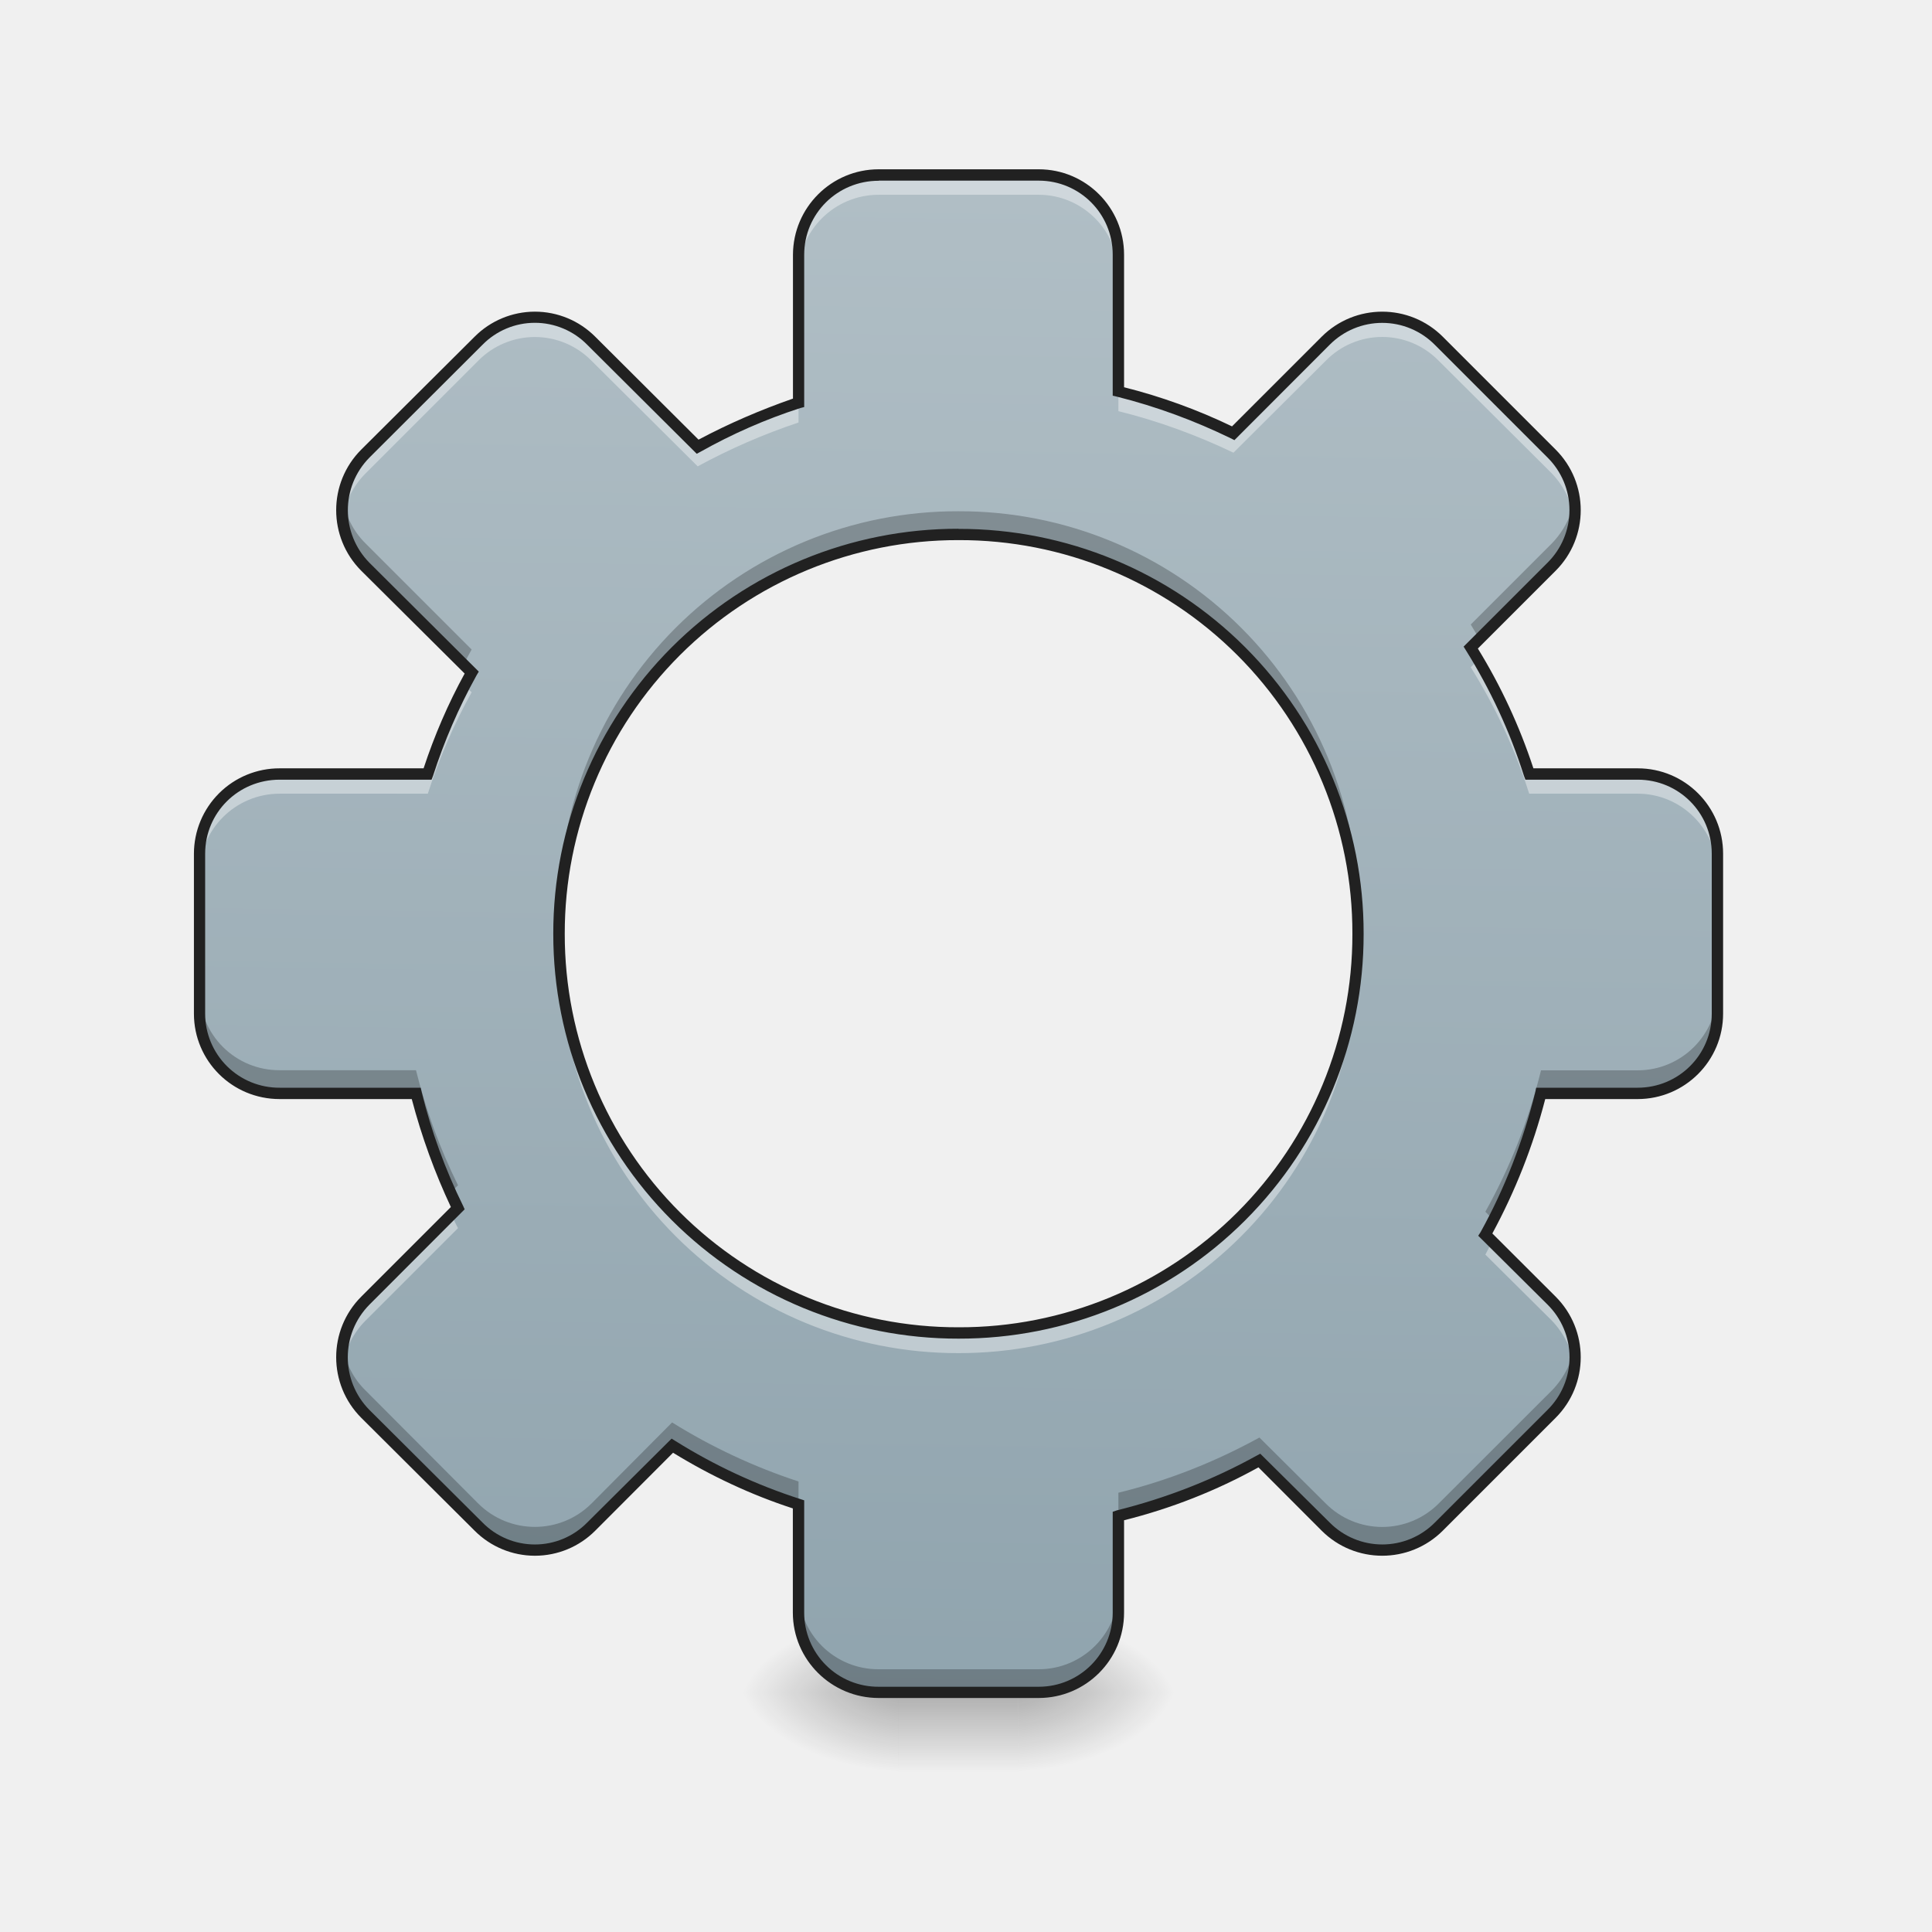
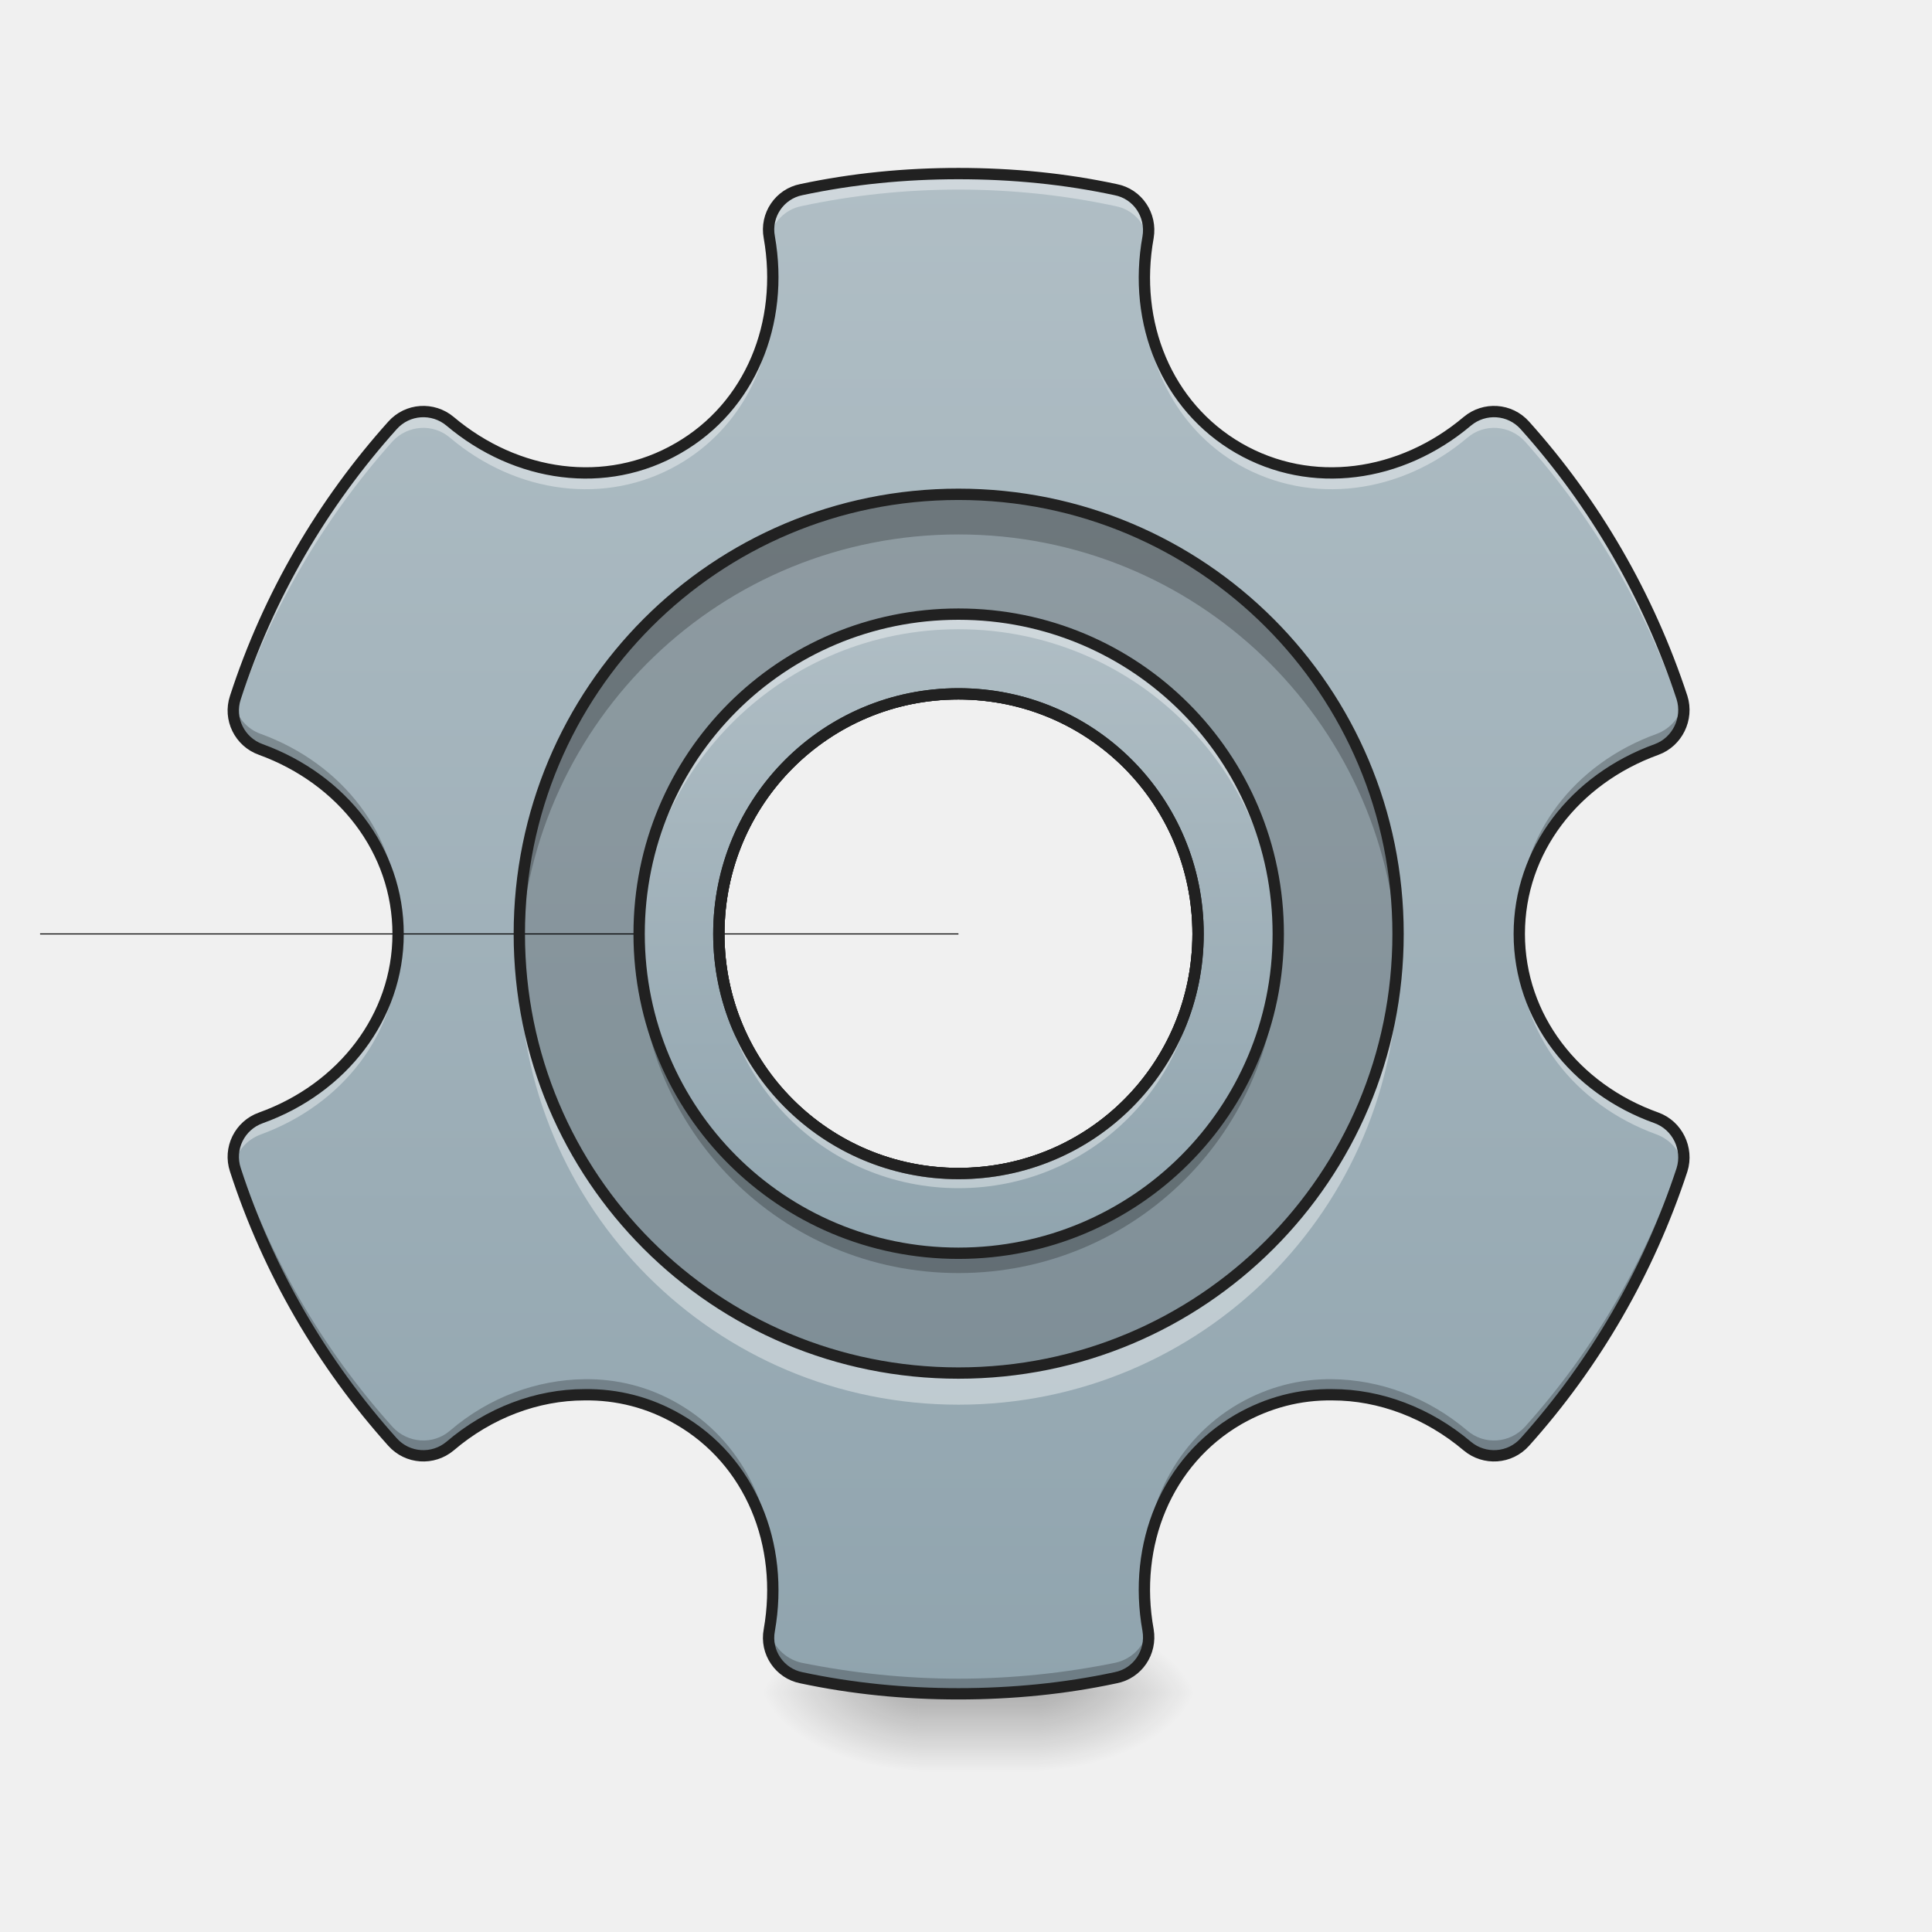
- <svg xmlns="http://www.w3.org/2000/svg" width="16pt" height="16pt" viewBox="0 0 16 16">
+ <svg xmlns="http://www.w3.org/2000/svg" width="16px" height="16px" viewBox="0 0 16 16" version="1.1">
  <defs>
-     <linearGradient id="a" gradientUnits="userSpaceOnUse" x1="254" y1="233.5" x2="254" y2="254.667" gradientTransform="matrix(.03125 0 0 .03125 -1.158 6.72)">
-       <stop offset="0" stop-opacity=".275" />
-       <stop offset="1" stop-opacity="0" />
+     <linearGradient id="linear0" gradientUnits="userSpaceOnUse" x1="254" y1="233.5" x2="254" y2="254.667" gradientTransform="matrix(0.031253,0,0,0.031253,-0.992282,6.719391)">
+       <stop offset="0" style="stop-color:rgb(0%,0%,0%);stop-opacity:0.275;" />
+       <stop offset="1" style="stop-color:rgb(0%,0%,0%);stop-opacity:0;" />
    </linearGradient>
-     <radialGradient id="b" gradientUnits="userSpaceOnUse" cx="450.909" cy="189.579" fx="450.909" fy="189.579" r="21.167" gradientTransform="matrix(0 -.03907 -.07032 0 21.6 31.798)">
-       <stop offset="0" stop-opacity=".314" />
-       <stop offset=".222" stop-opacity=".275" />
-       <stop offset="1" stop-opacity="0" />
+     <radialGradient id="radial0" gradientUnits="userSpaceOnUse" cx="450.909" cy="189.579" fx="450.909" fy="189.579" r="21.167" gradientTransform="matrix(0.0000000870852,-0.0390662,-0.0703192,-0.0000000507693,21.76544,31.79767)">
+       <stop offset="0" style="stop-color:rgb(0%,0%,0%);stop-opacity:0.314;" />
+       <stop offset="0.222" style="stop-color:rgb(0%,0%,0%);stop-opacity:0.275;" />
+       <stop offset="1" style="stop-color:rgb(0%,0%,0%);stop-opacity:0;" />
    </radialGradient>
-     <radialGradient id="c" gradientUnits="userSpaceOnUse" cx="450.909" cy="189.579" fx="450.909" fy="189.579" r="21.167" gradientTransform="matrix(0 .03907 .07032 0 -5.724 -3.764)">
-       <stop offset="0" stop-opacity=".314" />
-       <stop offset=".222" stop-opacity=".275" />
-       <stop offset="1" stop-opacity="0" />
+     <radialGradient id="radial1" gradientUnits="userSpaceOnUse" cx="450.909" cy="189.579" fx="450.909" fy="189.579" r="21.167" gradientTransform="matrix(-0.0000000870852,0.0390662,0.0703192,0.0000000507693,-5.558156,-3.76374)">
+       <stop offset="0" style="stop-color:rgb(0%,0%,0%);stop-opacity:0.314;" />
+       <stop offset="0.222" style="stop-color:rgb(0%,0%,0%);stop-opacity:0.275;" />
+       <stop offset="1" style="stop-color:rgb(0%,0%,0%);stop-opacity:0;" />
    </radialGradient>
-     <radialGradient id="d" gradientUnits="userSpaceOnUse" cx="450.909" cy="189.579" fx="450.909" fy="189.579" r="21.167" gradientTransform="matrix(0 -.03907 .07032 0 -5.724 31.798)">
-       <stop offset="0" stop-opacity=".314" />
-       <stop offset=".222" stop-opacity=".275" />
-       <stop offset="1" stop-opacity="0" />
+     <radialGradient id="radial2" gradientUnits="userSpaceOnUse" cx="450.909" cy="189.579" fx="450.909" fy="189.579" r="21.167" gradientTransform="matrix(-0.0000000870852,-0.0390662,0.0703192,-0.0000000507693,-5.558156,31.79767)">
+       <stop offset="0" style="stop-color:rgb(0%,0%,0%);stop-opacity:0.314;" />
+       <stop offset="0.222" style="stop-color:rgb(0%,0%,0%);stop-opacity:0.275;" />
+       <stop offset="1" style="stop-color:rgb(0%,0%,0%);stop-opacity:0;" />
    </radialGradient>
-     <radialGradient id="e" gradientUnits="userSpaceOnUse" cx="450.909" cy="189.579" fx="450.909" fy="189.579" r="21.167" gradientTransform="matrix(0 .03907 -.07032 0 21.6 -3.764)">
-       <stop offset="0" stop-opacity=".314" />
-       <stop offset=".222" stop-opacity=".275" />
-       <stop offset="1" stop-opacity="0" />
+     <radialGradient id="radial3" gradientUnits="userSpaceOnUse" cx="450.909" cy="189.579" fx="450.909" fy="189.579" r="21.167" gradientTransform="matrix(0.0000000870852,0.0390662,-0.0703192,0.0000000507693,21.76544,-3.763742)">
+       <stop offset="0" style="stop-color:rgb(0%,0%,0%);stop-opacity:0.314;" />
+       <stop offset="0.222" style="stop-color:rgb(0%,0%,0%);stop-opacity:0.275;" />
+       <stop offset="1" style="stop-color:rgb(0%,0%,0%);stop-opacity:0;" />
    </radialGradient>
-     <linearGradient id="f" gradientUnits="userSpaceOnUse" x1="960" y1="1695.118" x2="960" y2="175.118" gradientTransform="rotate(.882) scale(.00827)">
-       <stop offset="0" stop-color="#90a4ae" />
-       <stop offset="1" stop-color="#b0bec5" />
+     <linearGradient id="linear1" gradientUnits="userSpaceOnUse" x1="254" y1="233.5" x2="254" y2="-168.667" gradientTransform="matrix(0.031253,0,0,0.031253,0,6.719391)">
+       <stop offset="0" style="stop-color:rgb(56.471%,64.314%,68.235%);stop-opacity:1;" />
+       <stop offset="1" style="stop-color:rgb(69.02%,74.51%,77.255%);stop-opacity:1;" />
+     </linearGradient>
+     <linearGradient id="linear2" gradientUnits="userSpaceOnUse" x1="254" y1="138.25" x2="254" y2="-73.417" gradientTransform="matrix(0.0250024,0,0,0.0250024,1.587653,6.922015)">
+       <stop offset="0" style="stop-color:rgb(56.471%,64.314%,68.235%);stop-opacity:1;" />
+       <stop offset="1" style="stop-color:rgb(69.02%,74.51%,77.255%);stop-opacity:1;" />
    </linearGradient>
  </defs>
-   <path d="M7.441 13.77h.993v.91H7.44zm0 0" fill="url(#a)" />
-   <path d="M8.434 14.016h1.324v-.66H8.434zm0 0" fill="url(#b)" />
-   <path d="M7.441 14.016H6.117v.664h1.324zm0 0" fill="url(#c)" />
-   <path d="M7.441 14.016H6.117v-.66h1.324zm0 0" fill="url(#d)" />
-   <path d="M8.434 14.016h1.324v.664H8.434zm0 0" fill="url(#e)" />
-   <path d="M7.277 1.45a.66.66 0 0 0-.664.66v1.226a4.83 4.83 0 0 0-.836.363l-.879-.879a.665.665 0 0 0-.937 0l-.934.938a.653.653 0 0 0 0 .933l.88.88c-.15.265-.27.546-.364.84H2.316a.66.66 0 0 0-.664.66v1.324c0 .367.297.66.664.66h1.13c.081.332.199.652.347.953l-.766.765a.653.653 0 0 0 0 .934l.934.938a.665.665 0 0 0 .937 0l.668-.672c.329.203.676.367 1.047.488v.894c0 .368.297.66.664.66h1.325a.66.66 0 0 0 .66-.66v-.8a4.811 4.811 0 0 0 1.168-.457l.55.547a.66.66 0 0 0 .934 0l.938-.938a.66.66 0 0 0 0-.934l-.551-.546c.203-.364.36-.758.46-1.172h.802a.66.66 0 0 0 .66-.66V7.07a.66.66 0 0 0-.66-.66h-.899a4.559 4.559 0 0 0-.484-1.047l.672-.672a.66.66 0 0 0 0-.933l-.938-.938a.66.66 0 0 0-.934 0l-.765.766a4.944 4.944 0 0 0-.953-.344V2.11a.66.66 0 0 0-.66-.66zm.66 2.976a3.3 3.3 0 0 1 3.31 3.308 3.3 3.3 0 0 1-3.31 3.305A3.3 3.3 0 0 1 4.63 7.734a3.3 3.3 0 0 1 3.309-3.308zm0 0" fill="url(#f)" />
-   <path d="M7.277 1.45a.66.66 0 0 0-.664.66v.163c0-.363.297-.66.664-.66h1.325c.363 0 .66.297.66.66V2.11a.66.66 0 0 0-.66-.66zM4.43 2.624a.673.673 0 0 0-.47.195l-.933.938a.659.659 0 0 0-.191.55.675.675 0 0 1 .191-.386l.934-.934a.658.658 0 0 1 .937 0l.88.875c.265-.144.542-.265.835-.363v-.164a4.83 4.83 0 0 0-.836.363l-.879-.879a.666.666 0 0 0-.468-.195zm7.015 0a.657.657 0 0 0-.465.195l-.765.766a4.944 4.944 0 0 0-.953-.344v.164c.332.082.652.2.953.344l.765-.762a.653.653 0 0 1 .934 0l.938.934c.105.11.168.246.187.387a.668.668 0 0 0-.187-.551l-.938-.938a.66.66 0 0 0-.469-.195zm.797 2.84l-.062.062c.203.325.367.676.484 1.047h.899c.363 0 .66.297.66.664V7.07a.66.66 0 0 0-.66-.66h-.899a4.779 4.779 0 0 0-.422-.945zm-8.394.215a4.64 4.64 0 0 0-.305.73H2.316a.66.66 0 0 0-.664.66v.168c0-.367.297-.664.664-.664h1.227c.094-.293.215-.574.363-.84zm.785 2.136c0 .028-.004.055-.004.082a3.303 3.303 0 0 0 3.309 3.309 3.303 3.303 0 0 0 3.308-3.309v-.082a3.3 3.3 0 0 1-3.309 3.223 3.297 3.297 0 0 1-3.304-3.223zm-.895 2.247l-.71.71a.659.659 0 0 0-.192.551.675.675 0 0 1 .191-.386l.766-.766c-.02-.035-.035-.074-.055-.11zm8.621.218l-.058.11.55.546c.106.11.169.247.188.387a.668.668 0 0 0-.187-.55zm0 0" fill="#fff" fill-opacity=".392" />
-   <path d="M2.84 4.129c-.031.2.031.41.187.562l.813.813c.02-.043.043-.082.066-.125L3.027 4.5a.651.651 0 0 1-.187-.371zm10.2 0a.703.703 0 0 1-.188.371l-.672.672.07.117.602-.598a.667.667 0 0 0 .187-.562zm-5.102.105a3.3 3.3 0 0 0-3.31 3.309c0 .031.005.062.005.094a3.297 3.297 0 0 1 3.304-3.211 3.3 3.3 0 0 1 3.31 3.21v-.093a3.3 3.3 0 0 0-3.31-3.309zm-6.286 3.97v.19c0 .368.297.66.664.66h1.13c.07.286.167.563.284.825l.063-.063a4.708 4.708 0 0 1-.348-.953H2.316a.66.66 0 0 1-.664-.66zm12.57 0a.66.66 0 0 1-.66.66h-.8a4.695 4.695 0 0 1-.461 1.171l.066.067c.172-.329.301-.68.395-1.047h.8a.66.66 0 0 0 .66-.66zM2.84 11.143c-.031.2.031.41.187.563l.934.938a.665.665 0 0 0 .937 0l.668-.672c.329.203.676.367 1.047.488v-.191a4.826 4.826 0 0 1-1.047-.489l-.668.672a.665.665 0 0 1-.937 0l-.934-.937a.64.64 0 0 1-.187-.371zm10.2 0a.69.69 0 0 1-.188.372l-.938.937a.66.66 0 0 1-.934 0l-.55-.547c-.364.2-.754.356-1.168.457v.192a4.811 4.811 0 0 0 1.168-.457l.55.547a.66.66 0 0 0 .934 0l.938-.938a.667.667 0 0 0 .187-.562zm-6.427 2.02v.191c0 .368.297.66.664.66h1.325a.66.66 0 0 0 .66-.66v-.19a.66.66 0 0 1-.66.66H7.277a.66.66 0 0 1-.664-.66zm0 0" fill-opacity=".235" />
-   <path d="M7.277 1.402a.71.71 0 0 0-.71.707v1.192c-.27.094-.532.207-.782.34l-.855-.852a.705.705 0 0 0-1 0l-.938.934a.71.71 0 0 0 0 1.004l.856.851c-.137.25-.25.512-.34.785H2.316a.708.708 0 0 0-.71.707v1.325c0 .39.316.707.71.707H3.41c.082.312.192.613.324.894l-.742.742a.71.71 0 0 0 0 1.004l.938.934a.705.705 0 0 0 1 0l.644-.645c.313.192.645.348.992.461v.863c0 .391.32.707.711.707h1.325c.39 0 .707-.316.707-.707v-.765a4.588 4.588 0 0 0 1.113-.438l.523.524a.71.71 0 0 0 1.004 0l.934-.934a.71.71 0 0 0 0-1.004l-.524-.523c.188-.348.336-.719.438-1.113h.765c.391 0 .708-.317.708-.707V7.07a.707.707 0 0 0-.707-.707h-.864a4.687 4.687 0 0 0-.46-.992l.644-.644a.71.71 0 0 0 0-1.004l-.934-.934a.71.71 0 0 0-1.004 0l-.742.742a4.697 4.697 0 0 0-.894-.324V2.109a.707.707 0 0 0-.707-.707zm0 .094h1.325c.34 0 .613.274.613.613v1.168l.035.008c.328.082.645.2.941.344l.032.016.789-.79a.613.613 0 0 1 .87 0l.934.934a.613.613 0 0 1 0 .871l-.695.695.02.032c.199.32.363.668.48 1.039l.012.031h.93c.34 0 .613.273.613.613v1.325c0 .34-.274.613-.614.613h-.84l-.007.035c-.102.41-.254.8-.453 1.16l-.02.031.574.57a.613.613 0 0 1 0 .872l-.933.933a.613.613 0 0 1-.871 0l-.575-.57-.03.016c-.36.199-.747.351-1.157.453l-.035.012v.835c0 .34-.274.614-.613.614H7.277a.613.613 0 0 1-.617-.614v-.93l-.031-.01a4.629 4.629 0 0 1-1.035-.481l-.032-.02-.699.695a.608.608 0 0 1-.867 0l-.937-.933a.62.62 0 0 1 0-.871l.789-.79-.012-.027a4.628 4.628 0 0 1-.344-.945l-.008-.035H2.316a.613.613 0 0 1-.617-.613V7.07c0-.34.274-.613.617-.613h1.258l.012-.031a4.65 4.65 0 0 1 .36-.832l.019-.032-.906-.902a.62.62 0 0 1 0-.87l.937-.935a.608.608 0 0 1 .867 0l.907.903.03-.016c.263-.148.54-.27.829-.363l.031-.008V2.11c0-.34.274-.613.617-.613zm.66 2.883a3.35 3.35 0 0 0-3.355 3.355 3.35 3.35 0 0 0 3.356 3.352 3.347 3.347 0 0 0 3.355-3.352A3.348 3.348 0 0 0 7.938 4.38zm0 .094A3.253 3.253 0 0 1 11.2 7.734a3.252 3.252 0 0 1-3.261 3.258 3.254 3.254 0 0 1-3.262-3.258 3.255 3.255 0 0 1 3.261-3.261zm0 0" fill="#212121" />
+   <g id="surface1">
+     <path style=" stroke:none;fill-rule:nonzero;fill:url(#linear0);" d="M 7.609 13.77 L 8.602 13.77 L 8.602 14.68 L 7.609 14.68 Z M 7.609 13.77 " />
+     <path style=" stroke:none;fill-rule:nonzero;fill:url(#radial0);" d="M 8.602 14.016 L 9.922 14.016 L 9.922 13.355 L 8.602 13.355 Z M 8.602 14.016 " />
+     <path style=" stroke:none;fill-rule:nonzero;fill:url(#radial1);" d="M 7.609 14.016 L 6.285 14.016 L 6.285 14.68 L 7.609 14.68 Z M 7.609 14.016 " />
+     <path style=" stroke:none;fill-rule:nonzero;fill:url(#radial2);" d="M 7.609 14.016 L 6.285 14.016 L 6.285 13.355 L 7.609 13.355 Z M 7.609 14.016 " />
+     <path style=" stroke:none;fill-rule:nonzero;fill:url(#radial3);" d="M 8.602 14.016 L 9.922 14.016 L 9.922 14.68 L 8.602 14.68 Z M 8.602 14.016 " />
+     <path style=" stroke:none;fill-rule:nonzero;fill:url(#linear1);" d="M 7.938 1.438 C 7.492 1.438 7.059 1.48 6.637 1.57 C 6.457 1.605 6.336 1.781 6.371 1.965 C 6.496 2.676 6.215 3.367 5.617 3.711 C 5.02 4.059 4.277 3.953 3.727 3.488 C 3.586 3.371 3.375 3.383 3.25 3.523 C 2.672 4.168 2.223 4.934 1.949 5.777 C 1.891 5.953 1.984 6.145 2.16 6.207 C 2.836 6.453 3.297 7.043 3.297 7.734 C 3.297 8.422 2.836 9.016 2.16 9.258 C 1.984 9.32 1.891 9.512 1.949 9.688 C 2.223 10.531 2.672 11.297 3.25 11.941 C 3.375 12.082 3.586 12.094 3.727 11.977 C 4.051 11.699 4.449 11.551 4.84 11.551 C 5.109 11.547 5.375 11.613 5.617 11.754 C 6.215 12.098 6.496 12.789 6.371 13.5 C 6.336 13.684 6.457 13.859 6.637 13.895 C 7.059 13.984 7.492 14.027 7.938 14.027 C 8.383 14.027 8.82 13.984 9.238 13.895 C 9.422 13.859 9.539 13.684 9.508 13.5 C 9.379 12.789 9.664 12.098 10.258 11.754 C 10.504 11.613 10.766 11.547 11.035 11.551 C 11.426 11.551 11.824 11.699 12.152 11.977 C 12.293 12.094 12.504 12.082 12.629 11.941 C 13.207 11.297 13.652 10.531 13.93 9.688 C 13.984 9.512 13.891 9.32 13.719 9.258 C 13.039 9.016 12.582 8.422 12.582 7.734 C 12.582 7.043 13.039 6.453 13.719 6.207 C 13.891 6.145 13.984 5.953 13.93 5.777 C 13.652 4.934 13.207 4.168 12.629 3.523 C 12.504 3.383 12.293 3.371 12.152 3.488 C 11.602 3.953 10.859 4.059 10.258 3.711 C 9.664 3.367 9.379 2.676 9.508 1.965 C 9.539 1.781 9.422 1.605 9.238 1.57 C 8.82 1.48 8.383 1.438 7.938 1.438 Z M 7.938 5.746 C 9.039 5.746 9.922 6.633 9.922 7.734 C 9.922 8.832 9.039 9.719 7.938 9.719 C 6.84 9.719 5.953 8.832 5.953 7.734 C 5.953 6.633 6.84 5.746 7.938 5.746 Z M 7.938 5.746 " />
+     <path style=" stroke:none;fill-rule:nonzero;fill:rgb(0%,0%,0%);fill-opacity:0.157;" d="M 7.938 4.094 C 5.922 4.094 4.301 5.719 4.301 7.734 C 4.301 9.75 5.922 11.371 7.938 11.371 C 9.953 11.371 11.578 9.75 11.578 7.734 C 11.578 5.719 9.953 4.094 7.938 4.094 Z M 7.938 5.746 C 9.039 5.746 9.922 6.633 9.922 7.734 C 9.922 8.832 9.039 9.719 7.938 9.719 C 6.84 9.719 5.953 8.832 5.953 7.734 C 5.953 6.633 6.84 5.746 7.938 5.746 Z M 7.938 5.746 " />
+     <path style="fill:none;stroke-width:0.265;stroke-linecap:butt;stroke-linejoin:miter;stroke:rgb(0%,0%,0%);stroke-opacity:1;stroke-miterlimit:4;" d="M 253.976 32.476 L 10.624 32.476 " transform="matrix(0.031253,0,0,0.031253,0,6.719392)" />
+     <path style=" stroke:none;fill-rule:nonzero;fill:rgb(0%,0%,0%);fill-opacity:0.235;" d="M 6.371 1.84 C 6.363 1.883 6.363 1.922 6.371 1.965 C 6.387 2.055 6.395 2.145 6.398 2.234 C 6.402 2.105 6.395 1.973 6.371 1.84 Z M 9.504 1.84 C 9.484 1.973 9.473 2.105 9.477 2.234 C 9.48 2.145 9.492 2.055 9.508 1.965 C 9.516 1.922 9.512 1.883 9.504 1.84 Z M 7.938 5.621 C 6.84 5.621 5.953 6.504 5.953 7.605 C 5.953 7.625 5.953 7.648 5.953 7.668 C 5.988 6.598 6.859 5.746 7.938 5.746 C 9.016 5.746 9.887 6.598 9.922 7.668 C 9.922 7.648 9.922 7.625 9.922 7.605 C 9.922 6.504 9.039 5.621 7.938 5.621 Z M 1.938 5.82 C 1.906 5.984 2 6.148 2.16 6.207 C 2.816 6.445 3.266 7.008 3.293 7.668 C 3.293 7.648 3.297 7.625 3.297 7.605 C 3.297 6.914 2.836 6.324 2.16 6.078 C 2.039 6.035 1.961 5.934 1.938 5.82 Z M 13.938 5.82 C 13.918 5.934 13.836 6.035 13.719 6.078 C 13.039 6.324 12.582 6.914 12.582 7.605 C 12.582 7.625 12.582 7.648 12.582 7.668 C 12.609 7.008 13.062 6.445 13.719 6.207 C 13.879 6.148 13.969 5.984 13.938 5.82 Z M 1.938 9.516 C 1.926 9.57 1.93 9.629 1.949 9.688 C 2.223 10.531 2.672 11.297 3.25 11.941 C 3.375 12.082 3.586 12.094 3.727 11.977 C 4.051 11.699 4.449 11.551 4.84 11.551 C 5.109 11.547 5.375 11.613 5.617 11.754 C 6.102 12.035 6.379 12.543 6.398 13.102 C 6.418 12.492 6.137 11.926 5.617 11.625 C 5.375 11.484 5.109 11.418 4.84 11.422 C 4.449 11.426 4.051 11.57 3.727 11.848 C 3.586 11.969 3.375 11.953 3.25 11.816 C 2.672 11.172 2.223 10.406 1.949 9.559 C 1.945 9.547 1.941 9.531 1.938 9.516 Z M 13.938 9.516 C 13.938 9.531 13.934 9.547 13.93 9.559 C 13.652 10.406 13.207 11.172 12.629 11.816 C 12.504 11.953 12.293 11.969 12.152 11.848 C 11.824 11.57 11.426 11.426 11.035 11.422 C 10.766 11.418 10.504 11.484 10.258 11.625 C 9.738 11.926 9.457 12.492 9.477 13.102 C 9.496 12.543 9.773 12.035 10.258 11.754 C 10.504 11.613 10.766 11.547 11.035 11.551 C 11.426 11.551 11.824 11.699 12.152 11.977 C 12.293 12.094 12.504 12.082 12.629 11.941 C 13.207 11.297 13.652 10.531 13.93 9.688 C 13.945 9.629 13.949 9.57 13.938 9.516 Z M 6.371 13.496 C 6.371 13.496 6.371 13.5 6.371 13.5 C 6.336 13.684 6.457 13.859 6.637 13.895 C 7.059 13.984 7.492 14.027 7.938 14.027 C 8.383 14.027 8.82 13.984 9.238 13.895 C 9.422 13.859 9.539 13.684 9.508 13.5 C 9.508 13.5 9.508 13.496 9.504 13.496 C 9.48 13.629 9.379 13.738 9.238 13.77 C 8.82 13.855 8.383 13.902 7.938 13.902 C 7.492 13.902 7.059 13.855 6.637 13.77 C 6.5 13.738 6.395 13.629 6.371 13.496 Z M 6.371 13.496 " />
+     <path style=" stroke:none;fill-rule:nonzero;fill:rgb(100%,100%,100%);fill-opacity:0.392;" d="M 7.938 1.438 C 7.492 1.438 7.059 1.48 6.637 1.57 C 6.457 1.605 6.336 1.781 6.371 1.965 C 6.371 1.969 6.371 1.973 6.371 1.973 C 6.398 1.844 6.5 1.734 6.637 1.707 C 7.059 1.617 7.492 1.57 7.938 1.57 C 8.383 1.57 8.82 1.617 9.238 1.707 C 9.379 1.734 9.48 1.844 9.504 1.973 C 9.504 1.973 9.508 1.969 9.508 1.965 C 9.539 1.781 9.422 1.605 9.238 1.57 C 8.82 1.48 8.383 1.438 7.938 1.438 Z M 6.398 2.363 C 6.379 2.926 6.102 3.434 5.617 3.711 C 5.02 4.059 4.277 3.953 3.727 3.488 C 3.586 3.371 3.375 3.383 3.25 3.523 C 2.672 4.168 2.223 4.934 1.949 5.777 C 1.93 5.836 1.926 5.895 1.938 5.953 C 1.941 5.941 1.945 5.926 1.949 5.914 C 2.223 5.07 2.672 4.305 3.25 3.656 C 3.375 3.52 3.586 3.504 3.727 3.625 C 4.277 4.09 5.02 4.191 5.617 3.848 C 6.141 3.547 6.422 2.977 6.398 2.363 Z M 9.477 2.363 C 9.457 2.977 9.738 3.547 10.258 3.848 C 10.859 4.191 11.602 4.09 12.152 3.625 C 12.293 3.504 12.504 3.52 12.629 3.656 C 13.207 4.305 13.652 5.07 13.93 5.914 C 13.934 5.926 13.934 5.941 13.938 5.953 C 13.949 5.895 13.945 5.836 13.93 5.777 C 13.652 4.934 13.207 4.168 12.629 3.523 C 12.504 3.383 12.293 3.371 12.152 3.488 C 11.602 3.953 10.859 4.059 10.258 3.711 C 9.777 3.434 9.5 2.926 9.477 2.363 Z M 3.293 7.801 C 3.266 8.461 2.812 9.023 2.16 9.258 C 1.996 9.316 1.906 9.484 1.938 9.648 C 1.961 9.535 2.043 9.438 2.16 9.395 C 2.836 9.148 3.297 8.559 3.297 7.867 C 3.297 7.848 3.293 7.824 3.293 7.801 Z M 5.953 7.801 C 5.953 7.824 5.953 7.848 5.953 7.867 C 5.953 8.969 6.84 9.852 7.938 9.852 C 9.039 9.852 9.922 8.969 9.922 7.867 C 9.922 7.848 9.922 7.824 9.922 7.801 C 9.887 8.867 9.016 9.719 7.938 9.719 C 6.863 9.719 5.992 8.867 5.953 7.801 Z M 12.582 7.801 C 12.582 7.824 12.582 7.848 12.582 7.867 C 12.582 8.559 13.039 9.148 13.719 9.395 C 13.836 9.438 13.914 9.535 13.938 9.648 C 13.973 9.484 13.879 9.316 13.719 9.258 C 13.062 9.023 12.613 8.461 12.582 7.801 Z M 6.398 13.234 C 6.395 13.324 6.387 13.41 6.371 13.5 C 6.363 13.543 6.363 13.586 6.371 13.629 C 6.395 13.496 6.402 13.363 6.398 13.234 Z M 9.477 13.234 C 9.473 13.363 9.48 13.496 9.504 13.629 C 9.512 13.586 9.516 13.543 9.508 13.5 C 9.492 13.41 9.48 13.324 9.477 13.234 Z M 9.477 13.234 " />
+     <path style="fill:none;stroke-width:11.339;stroke-linecap:round;stroke-linejoin:round;stroke:rgb(12.941%,12.941%,12.941%);stroke-opacity:1;stroke-miterlimit:4;" d="M 959.908 173.842 C 906.055 173.842 853.619 179.038 802.601 189.903 C 780.87 194.155 766.226 215.413 770.478 237.615 C 785.594 323.591 751.582 407.205 679.305 448.776 C 607.029 490.819 517.273 478.065 450.666 421.85 C 433.659 407.678 408.15 409.095 393.033 426.101 C 323.119 504.046 268.793 596.636 235.726 698.673 C 228.64 719.931 239.977 743.079 261.235 750.637 C 342.959 780.398 398.702 851.73 398.702 935.344 C 398.702 1018.485 342.959 1090.29 261.235 1119.578 C 239.977 1127.137 228.64 1150.284 235.726 1171.542 C 268.793 1273.579 323.119 1366.169 393.033 1444.114 C 408.15 1461.12 433.659 1462.538 450.666 1448.366 C 489.875 1414.826 538.059 1396.875 585.298 1396.875 C 617.894 1396.402 650.017 1404.433 679.305 1421.439 C 751.582 1463.01 785.594 1546.624 770.478 1632.6 C 766.226 1654.803 780.87 1676.061 802.601 1680.312 C 853.619 1691.177 906.055 1696.374 959.908 1696.374 C 1013.762 1696.374 1066.67 1691.177 1117.216 1680.312 C 1139.419 1676.061 1153.591 1654.803 1149.812 1632.6 C 1134.222 1546.624 1168.707 1463.01 1240.512 1421.439 C 1270.272 1404.433 1301.923 1396.402 1334.518 1396.875 C 1381.758 1396.875 1429.942 1414.826 1469.624 1448.366 C 1486.63 1462.538 1512.139 1461.12 1527.256 1444.114 C 1597.17 1366.169 1651.024 1273.579 1684.564 1171.542 C 1691.177 1150.284 1679.84 1127.137 1659.054 1119.578 C 1576.857 1090.29 1521.587 1018.485 1521.587 935.344 C 1521.587 851.73 1576.857 780.398 1659.054 750.637 C 1679.84 743.079 1691.177 719.931 1684.564 698.673 C 1651.024 596.636 1597.17 504.046 1527.256 426.101 C 1512.139 409.095 1486.63 407.678 1469.624 421.85 C 1403.016 478.065 1313.26 490.819 1240.512 448.776 C 1168.707 407.205 1134.222 323.591 1149.812 237.615 C 1153.591 215.413 1139.419 194.155 1117.216 189.903 C 1066.67 179.038 1013.762 173.842 959.908 173.842 Z M 959.908 694.894 C 1093.124 694.894 1199.885 802.128 1199.885 935.344 C 1199.885 1068.087 1093.124 1175.321 959.908 1175.321 C 827.165 1175.321 719.931 1068.087 719.931 935.344 C 719.931 802.128 827.165 694.894 959.908 694.894 Z M 959.908 694.894 " transform="matrix(0.00826902,0,0,0.00826902,0,0)" />
+     <path style=" stroke:none;fill-rule:nonzero;fill:url(#linear2);" d="M 7.938 5.086 C 6.473 5.086 5.293 6.266 5.293 7.734 C 5.293 9.199 6.473 10.379 7.938 10.379 C 9.402 10.379 10.586 9.199 10.586 7.734 C 10.586 6.266 9.402 5.086 7.938 5.086 Z M 7.938 5.746 C 9.039 5.746 9.922 6.633 9.922 7.734 C 9.922 8.832 9.039 9.719 7.938 9.719 C 6.84 9.719 5.953 8.832 5.953 7.734 C 5.953 6.633 6.84 5.746 7.938 5.746 Z M 7.938 5.746 " />
+     <path style=" stroke:none;fill-rule:nonzero;fill:rgb(0%,0%,0%);fill-opacity:0.235;" d="M 7.938 4.094 C 5.922 4.094 4.301 5.719 4.301 7.734 C 4.301 7.789 4.301 7.844 4.305 7.898 C 4.391 5.961 5.977 4.426 7.938 4.426 C 9.898 4.426 11.488 5.961 11.574 7.898 C 11.574 7.844 11.578 7.789 11.578 7.734 C 11.578 5.719 9.953 4.094 7.938 4.094 Z M 7.938 4.094 " />
+     <path style=" stroke:none;fill-rule:nonzero;fill:rgb(100%,100%,100%);fill-opacity:0.392;" d="M 7.938 5.68 C 7.922 5.68 7.902 5.68 7.887 5.68 C 7.902 5.68 7.922 5.68 7.938 5.68 C 7.957 5.68 7.973 5.68 7.988 5.68 C 7.973 5.68 7.957 5.68 7.938 5.68 Z M 5.953 7.434 C 5.953 7.449 5.953 7.465 5.953 7.48 C 5.953 7.465 5.953 7.449 5.953 7.434 Z M 5.953 7.5 C 5.957 7.508 5.957 7.516 5.957 7.523 C 5.957 7.516 5.957 7.508 5.953 7.5 Z M 5.957 7.551 C 5.957 7.555 5.957 7.559 5.957 7.562 C 5.957 7.559 5.957 7.555 5.957 7.551 Z M 5.953 7.664 C 5.953 7.68 5.953 7.695 5.953 7.711 C 5.953 7.695 5.953 7.68 5.953 7.664 Z M 5.953 7.73 C 5.957 7.738 5.957 7.746 5.957 7.754 C 5.957 7.746 5.957 7.738 5.953 7.73 Z M 5.957 7.781 C 5.957 7.785 5.957 7.789 5.957 7.793 C 5.957 7.789 5.957 7.785 5.957 7.781 Z M 4.301 7.879 C 4.301 7.918 4.301 7.957 4.301 7.992 C 4.301 10.008 5.922 11.633 7.938 11.633 C 9.953 11.633 11.578 10.008 11.578 7.992 C 11.578 7.957 11.574 7.918 11.574 7.879 C 11.516 9.84 9.914 11.402 7.938 11.402 C 5.961 11.402 4.363 9.84 4.301 7.879 Z M 4.301 7.879 " />
+     <path style="fill:none;stroke-width:11.339;stroke-linecap:round;stroke-linejoin:round;stroke:rgb(12.941%,12.941%,12.941%);stroke-opacity:1;stroke-miterlimit:4;" d="M 959.908 495.071 C 716.152 495.071 520.108 691.588 520.108 935.344 C 520.108 1179.1 716.152 1375.144 959.908 1375.144 C 1203.665 1375.144 1400.181 1179.1 1400.181 935.344 C 1400.181 691.588 1203.665 495.071 959.908 495.071 Z M 959.908 694.894 C 1093.124 694.894 1199.885 802.128 1199.885 935.344 C 1199.885 1068.087 1093.124 1175.321 959.908 1175.321 C 827.165 1175.321 719.931 1068.087 719.931 935.344 C 719.931 802.128 827.165 694.894 959.908 694.894 Z M 959.908 694.894 " transform="matrix(0.00826902,0,0,0.00826902,0,0)" />
+     <path style=" stroke:none;fill-rule:nonzero;fill:rgb(100%,100%,100%);fill-opacity:0.392;" d="M 7.938 5.047 C 6.473 5.047 5.293 6.227 5.293 7.691 C 5.293 7.719 5.293 7.746 5.293 7.773 C 5.336 6.348 6.5 5.211 7.938 5.211 C 9.375 5.211 10.539 6.348 10.582 7.773 C 10.582 7.746 10.586 7.719 10.586 7.691 C 10.586 6.227 9.402 5.047 7.938 5.047 Z M 5.957 7.773 C 5.953 7.801 5.953 7.828 5.953 7.855 C 5.953 8.957 6.84 9.84 7.938 9.84 C 9.039 9.84 9.922 8.957 9.922 7.855 C 9.922 7.828 9.922 7.801 9.922 7.773 C 9.879 8.836 9.012 9.676 7.938 9.676 C 6.867 9.676 6 8.836 5.957 7.773 Z M 5.957 7.773 " />
+     <path style=" stroke:none;fill-rule:nonzero;fill:rgb(0%,0%,0%);fill-opacity:0.235;" d="M 5.953 7.734 C 5.953 7.746 5.953 7.762 5.953 7.773 C 5.953 7.762 5.953 7.746 5.953 7.734 Z M 9.922 7.734 C 9.922 7.746 9.922 7.762 9.922 7.773 C 9.922 7.762 9.922 7.746 9.922 7.734 Z M 5.293 7.816 C 5.293 7.844 5.293 7.871 5.293 7.898 C 5.293 9.363 6.473 10.543 7.938 10.543 C 9.402 10.543 10.586 9.363 10.586 7.898 C 10.586 7.871 10.582 7.844 10.582 7.816 C 10.539 9.242 9.375 10.379 7.938 10.379 C 6.5 10.379 5.336 9.242 5.293 7.816 Z M 5.293 7.816 " />
+     <path style="fill:none;stroke-width:11.339;stroke-linecap:round;stroke-linejoin:round;stroke:rgb(12.941%,12.941%,12.941%);stroke-opacity:1;stroke-miterlimit:4;" d="M 959.908 615.059 C 782.76 615.059 640.096 757.723 640.096 935.344 C 640.096 1112.492 782.76 1255.156 959.908 1255.156 C 1137.057 1255.156 1280.193 1112.492 1280.193 935.344 C 1280.193 757.723 1137.057 615.059 959.908 615.059 Z M 959.908 694.894 C 1093.124 694.894 1199.885 802.128 1199.885 935.344 C 1199.885 1068.087 1093.124 1175.321 959.908 1175.321 C 827.165 1175.321 719.931 1068.087 719.931 935.344 C 719.931 802.128 827.165 694.894 959.908 694.894 Z M 959.908 694.894 " transform="matrix(0.00826902,0,0,0.00826902,0,0)" />
+   </g>
</svg>
